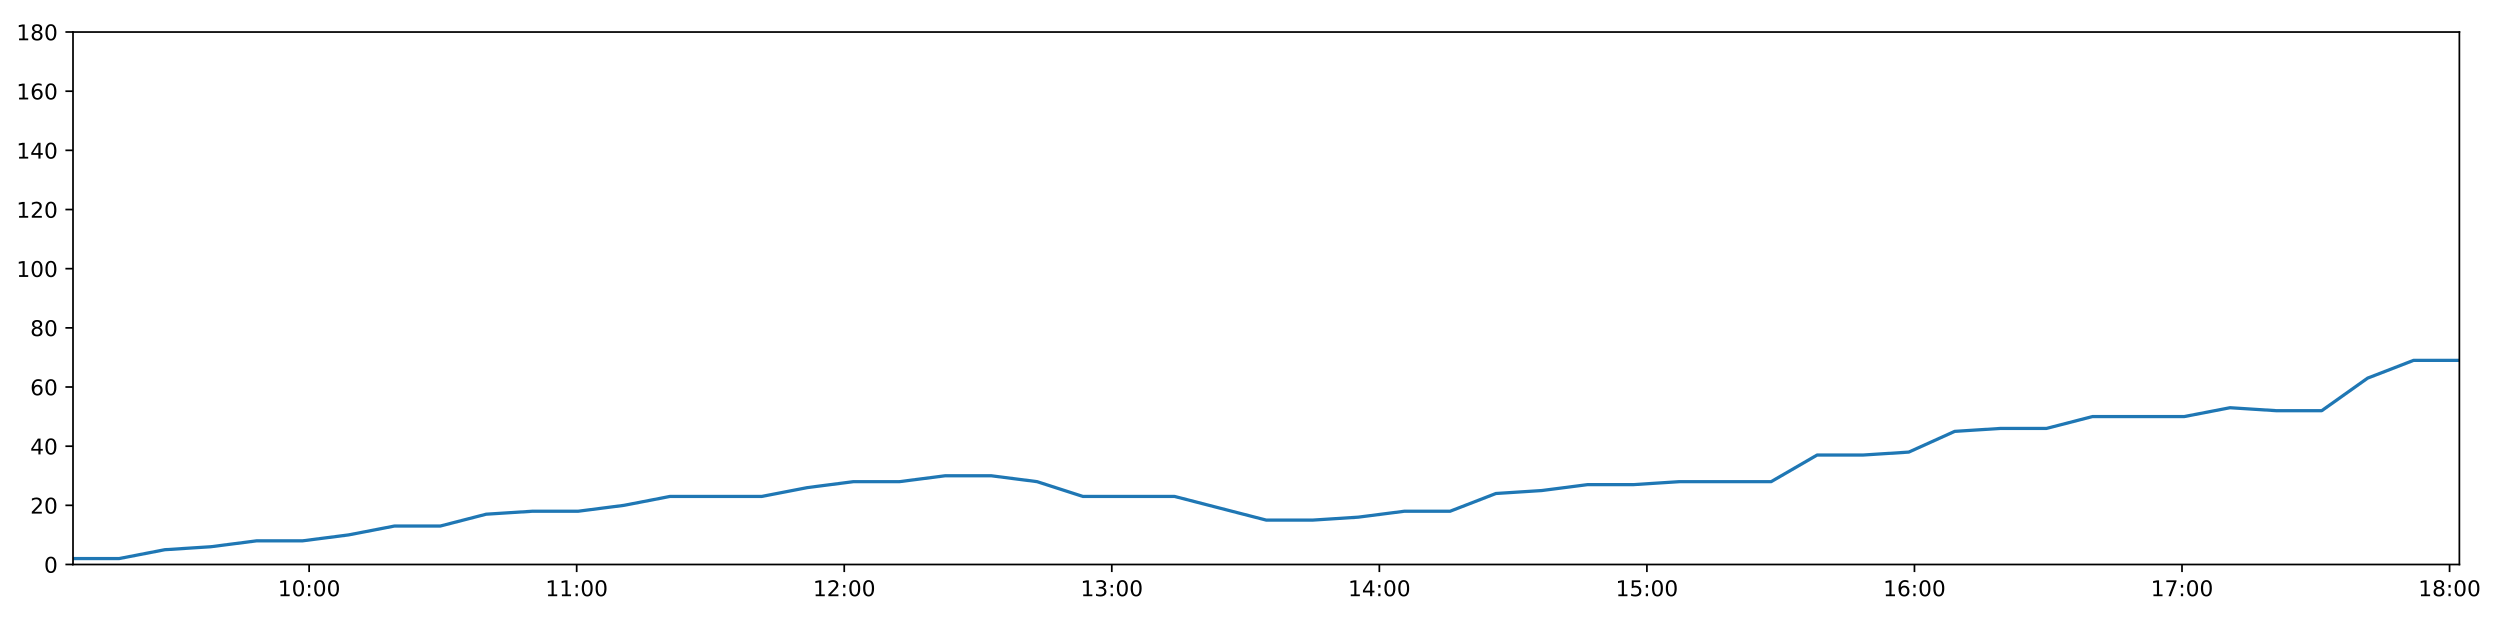
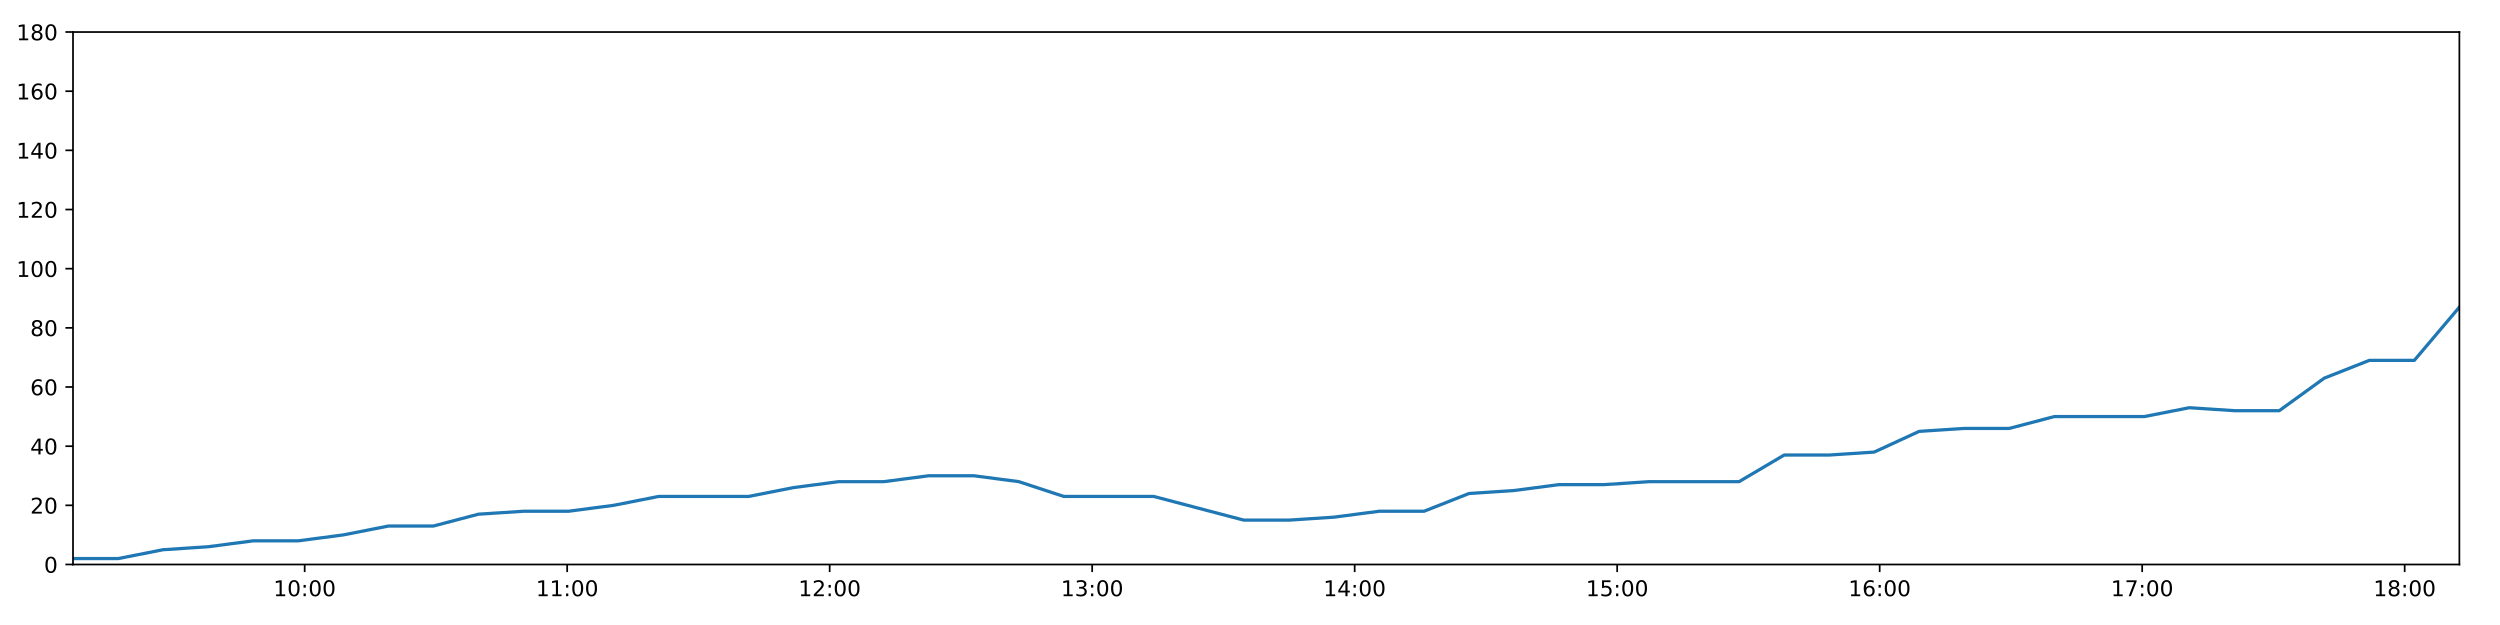
<svg xmlns="http://www.w3.org/2000/svg" xmlns:xlink="http://www.w3.org/1999/xlink" height="288pt" version="1.1" viewBox="0 0 1152 288" width="1152pt">
  <defs>
    <style type="text/css">
*{stroke-linecap:butt;stroke-linejoin:round;}
  </style>
  </defs>
  <g id="figure_1">
    <g id="patch_1">
      <path d="M 0 288  L 1152 288  L 1152 0  L 0 0  z " style="fill:#ffffff;" />
    </g>
    <g id="axes_1">
      <g id="patch_2">
        <path d="M 33.64 260.12  L 1133.28 260.12  L 1133.28 14.76  L 33.64 14.76  z " style="fill:#ffffff;" />
      </g>
      <g id="matplotlib.axis_1">
        <g id="xtick_1">
          <g id="line2d_1">
            <defs>
-               <path d="M 0 0  L 0 3.5  " id="m6ab84162b7" style="stroke:#000000;stroke-width:0.8;" />
-             </defs>
-             <g>
-               <use style="stroke:#000000;stroke-width:0.8;" x="142.447" xlink:href="#m6ab84162b7" y="260.12" />
+               <path d="M 0 0  L 0 3.5  " id="me7e943b1df" style="stroke:#000000;stroke-width:0.8;" />
+             </defs>
+             <g>
+               <use style="stroke:#000000;stroke-width:0.8;" x="140.392" xlink:href="#me7e943b1df" y="260.12" />
            </g>
          </g>
          <g id="text_1">
            <defs>
              <path d="M 12.406 8.297  L 28.516 8.297  L 28.516 63.922  L 10.984 60.406  L 10.984 69.391  L 28.422 72.906  L 38.281 72.906  L 38.281 8.297  L 54.391 8.297  L 54.391 0  L 12.406 0  z " id="DejaVuSans-49" />
              <path d="M 31.781 66.406  Q 24.172 66.406 20.328 58.906  Q 16.5 51.422 16.5 36.375  Q 16.5 21.391 20.328 13.891  Q 24.172 6.391 31.781 6.391  Q 39.453 6.391 43.281 13.891  Q 47.125 21.391 47.125 36.375  Q 47.125 51.422 43.281 58.906  Q 39.453 66.406 31.781 66.406  z M 31.781 74.219  Q 44.047 74.219 50.516 64.516  Q 56.984 54.828 56.984 36.375  Q 56.984 17.969 50.516 8.266  Q 44.047 -1.422 31.781 -1.422  Q 19.531 -1.422 13.062 8.266  Q 6.594 17.969 6.594 36.375  Q 6.594 54.828 13.062 64.516  Q 19.531 74.219 31.781 74.219  z " id="DejaVuSans-48" />
              <path d="M 11.719 12.406  L 22.016 12.406  L 22.016 0  L 11.719 0  z M 11.719 51.703  L 22.016 51.703  L 22.016 39.312  L 11.719 39.312  z " id="DejaVuSans-58" />
            </defs>
-             <g transform="translate(128.0376 274.7184)scale(0.1 -0.1)">
+             <g transform="translate(125.9824 274.7184)scale(0.1 -0.1)">
              <use xlink:href="#DejaVuSans-49" />
              <use x="63.623" xlink:href="#DejaVuSans-48" />
              <use x="127.246" xlink:href="#DejaVuSans-58" />
              <use x="160.938" xlink:href="#DejaVuSans-48" />
              <use x="224.561" xlink:href="#DejaVuSans-48" />
            </g>
          </g>
        </g>
        <g id="xtick_2">
          <g id="line2d_2">
            <g>
-               <use style="stroke:#000000;stroke-width:0.8;" x="265.736" xlink:href="#m6ab84162b7" y="260.12" />
+               <use style="stroke:#000000;stroke-width:0.8;" x="261.352" xlink:href="#me7e943b1df" y="260.12" />
            </g>
          </g>
          <g id="text_2">
-             <g transform="translate(251.3265 274.7184)scale(0.1 -0.1)">
+             <g transform="translate(246.9427 274.7184)scale(0.1 -0.1)">
              <use xlink:href="#DejaVuSans-49" />
              <use x="63.623" xlink:href="#DejaVuSans-49" />
              <use x="127.246" xlink:href="#DejaVuSans-58" />
              <use x="160.938" xlink:href="#DejaVuSans-48" />
              <use x="224.561" xlink:href="#DejaVuSans-48" />
            </g>
          </g>
        </g>
        <g id="xtick_3">
          <g id="line2d_3">
            <g>
-               <use style="stroke:#000000;stroke-width:0.8;" x="389.025" xlink:href="#m6ab84162b7" y="260.12" />
+               <use style="stroke:#000000;stroke-width:0.8;" x="382.312" xlink:href="#me7e943b1df" y="260.12" />
            </g>
          </g>
          <g id="text_3">
            <defs>
              <path d="M 19.188 8.297  L 53.609 8.297  L 53.609 0  L 7.328 0  L 7.328 8.297  Q 12.938 14.109 22.625 23.891  Q 32.328 33.688 34.812 36.531  Q 39.547 41.844 41.422 45.531  Q 43.312 49.219 43.312 52.781  Q 43.312 58.594 39.234 62.25  Q 35.156 65.922 28.609 65.922  Q 23.969 65.922 18.812 64.312  Q 13.672 62.703 7.812 59.422  L 7.812 69.391  Q 13.766 71.781 18.938 73  Q 24.125 74.219 28.422 74.219  Q 39.75 74.219 46.484 68.547  Q 53.219 62.891 53.219 53.422  Q 53.219 48.922 51.531 44.891  Q 49.859 40.875 45.406 35.406  Q 44.188 33.984 37.641 27.219  Q 31.109 20.453 19.188 8.297  z " id="DejaVuSans-50" />
            </defs>
-             <g transform="translate(374.6154 274.7184)scale(0.1 -0.1)">
+             <g transform="translate(367.903 274.7184)scale(0.1 -0.1)">
              <use xlink:href="#DejaVuSans-49" />
              <use x="63.623" xlink:href="#DejaVuSans-50" />
              <use x="127.246" xlink:href="#DejaVuSans-58" />
              <use x="160.938" xlink:href="#DejaVuSans-48" />
              <use x="224.561" xlink:href="#DejaVuSans-48" />
            </g>
          </g>
        </g>
        <g id="xtick_4">
          <g id="line2d_4">
            <g>
-               <use style="stroke:#000000;stroke-width:0.8;" x="512.314" xlink:href="#m6ab84162b7" y="260.12" />
+               <use style="stroke:#000000;stroke-width:0.8;" x="503.273" xlink:href="#me7e943b1df" y="260.12" />
            </g>
          </g>
          <g id="text_4">
            <defs>
              <path d="M 40.578 39.312  Q 47.656 37.797 51.625 33  Q 55.609 28.219 55.609 21.188  Q 55.609 10.406 48.188 4.484  Q 40.766 -1.422 27.094 -1.422  Q 22.516 -1.422 17.656 -0.516  Q 12.797 0.391 7.625 2.203  L 7.625 11.719  Q 11.719 9.328 16.594 8.109  Q 21.484 6.891 26.812 6.891  Q 36.078 6.891 40.938 10.547  Q 45.797 14.203 45.797 21.188  Q 45.797 27.641 41.281 31.266  Q 36.766 34.906 28.719 34.906  L 20.219 34.906  L 20.219 43.016  L 29.109 43.016  Q 36.375 43.016 40.234 45.922  Q 44.094 48.828 44.094 54.297  Q 44.094 59.906 40.109 62.906  Q 36.141 65.922 28.719 65.922  Q 24.656 65.922 20.016 65.031  Q 15.375 64.156 9.812 62.312  L 9.812 71.094  Q 15.438 72.656 20.344 73.438  Q 25.25 74.219 29.594 74.219  Q 40.828 74.219 47.359 69.109  Q 53.906 64.016 53.906 55.328  Q 53.906 49.266 50.438 45.094  Q 46.969 40.922 40.578 39.312  z " id="DejaVuSans-51" />
            </defs>
-             <g transform="translate(497.9044 274.7184)scale(0.1 -0.1)">
+             <g transform="translate(488.8633 274.7184)scale(0.1 -0.1)">
              <use xlink:href="#DejaVuSans-49" />
              <use x="63.623" xlink:href="#DejaVuSans-51" />
              <use x="127.246" xlink:href="#DejaVuSans-58" />
              <use x="160.938" xlink:href="#DejaVuSans-48" />
              <use x="224.561" xlink:href="#DejaVuSans-48" />
            </g>
          </g>
        </g>
        <g id="xtick_5">
          <g id="line2d_5">
            <g>
-               <use style="stroke:#000000;stroke-width:0.8;" x="635.603" xlink:href="#m6ab84162b7" y="260.12" />
+               <use style="stroke:#000000;stroke-width:0.8;" x="624.233" xlink:href="#me7e943b1df" y="260.12" />
            </g>
          </g>
          <g id="text_5">
            <defs>
              <path d="M 37.797 64.312  L 12.891 25.391  L 37.797 25.391  z M 35.203 72.906  L 47.609 72.906  L 47.609 25.391  L 58.016 25.391  L 58.016 17.188  L 47.609 17.188  L 47.609 0  L 37.797 0  L 37.797 17.188  L 4.891 17.188  L 4.891 26.703  z " id="DejaVuSans-52" />
            </defs>
-             <g transform="translate(621.1933 274.7184)scale(0.1 -0.1)">
+             <g transform="translate(609.8236 274.7184)scale(0.1 -0.1)">
              <use xlink:href="#DejaVuSans-49" />
              <use x="63.623" xlink:href="#DejaVuSans-52" />
              <use x="127.246" xlink:href="#DejaVuSans-58" />
              <use x="160.938" xlink:href="#DejaVuSans-48" />
              <use x="224.561" xlink:href="#DejaVuSans-48" />
            </g>
          </g>
        </g>
        <g id="xtick_6">
          <g id="line2d_6">
            <g>
-               <use style="stroke:#000000;stroke-width:0.8;" x="758.892" xlink:href="#m6ab84162b7" y="260.12" />
+               <use style="stroke:#000000;stroke-width:0.8;" x="745.193" xlink:href="#me7e943b1df" y="260.12" />
            </g>
          </g>
          <g id="text_6">
            <defs>
              <path d="M 10.797 72.906  L 49.516 72.906  L 49.516 64.594  L 19.828 64.594  L 19.828 46.734  Q 21.969 47.469 24.109 47.828  Q 26.266 48.188 28.422 48.188  Q 40.625 48.188 47.75 41.5  Q 54.891 34.812 54.891 23.391  Q 54.891 11.625 47.562 5.094  Q 40.234 -1.422 26.906 -1.422  Q 22.312 -1.422 17.547 -0.641  Q 12.797 0.141 7.719 1.703  L 7.719 11.625  Q 12.109 9.234 16.797 8.062  Q 21.484 6.891 26.703 6.891  Q 35.156 6.891 40.078 11.328  Q 45.016 15.766 45.016 23.391  Q 45.016 31 40.078 35.438  Q 35.156 39.891 26.703 39.891  Q 22.75 39.891 18.812 39.016  Q 14.891 38.141 10.797 36.281  z " id="DejaVuSans-53" />
            </defs>
-             <g transform="translate(744.4823 274.7184)scale(0.1 -0.1)">
+             <g transform="translate(730.7839 274.7184)scale(0.1 -0.1)">
              <use xlink:href="#DejaVuSans-49" />
              <use x="63.623" xlink:href="#DejaVuSans-53" />
              <use x="127.246" xlink:href="#DejaVuSans-58" />
              <use x="160.938" xlink:href="#DejaVuSans-48" />
              <use x="224.561" xlink:href="#DejaVuSans-48" />
            </g>
          </g>
        </g>
        <g id="xtick_7">
          <g id="line2d_7">
            <g>
-               <use style="stroke:#000000;stroke-width:0.8;" x="882.181" xlink:href="#m6ab84162b7" y="260.12" />
+               <use style="stroke:#000000;stroke-width:0.8;" x="866.154" xlink:href="#me7e943b1df" y="260.12" />
            </g>
          </g>
          <g id="text_7">
            <defs>
              <path d="M 33.016 40.375  Q 26.375 40.375 22.484 35.828  Q 18.609 31.297 18.609 23.391  Q 18.609 15.531 22.484 10.953  Q 26.375 6.391 33.016 6.391  Q 39.656 6.391 43.531 10.953  Q 47.406 15.531 47.406 23.391  Q 47.406 31.297 43.531 35.828  Q 39.656 40.375 33.016 40.375  z M 52.594 71.297  L 52.594 62.312  Q 48.875 64.062 45.094 64.984  Q 41.312 65.922 37.594 65.922  Q 27.828 65.922 22.672 59.328  Q 17.531 52.734 16.797 39.406  Q 19.672 43.656 24.016 45.922  Q 28.375 48.188 33.594 48.188  Q 44.578 48.188 50.953 41.516  Q 57.328 34.859 57.328 23.391  Q 57.328 12.156 50.688 5.359  Q 44.047 -1.422 33.016 -1.422  Q 20.359 -1.422 13.672 8.266  Q 6.984 17.969 6.984 36.375  Q 6.984 53.656 15.188 63.938  Q 23.391 74.219 37.203 74.219  Q 40.922 74.219 44.703 73.484  Q 48.484 72.75 52.594 71.297  z " id="DejaVuSans-54" />
            </defs>
-             <g transform="translate(867.7712 274.7184)scale(0.1 -0.1)">
+             <g transform="translate(851.7442 274.7184)scale(0.1 -0.1)">
              <use xlink:href="#DejaVuSans-49" />
              <use x="63.623" xlink:href="#DejaVuSans-54" />
              <use x="127.246" xlink:href="#DejaVuSans-58" />
              <use x="160.938" xlink:href="#DejaVuSans-48" />
              <use x="224.561" xlink:href="#DejaVuSans-48" />
            </g>
          </g>
        </g>
        <g id="xtick_8">
          <g id="line2d_8">
            <g>
-               <use style="stroke:#000000;stroke-width:0.8;" x="1005.47" xlink:href="#m6ab84162b7" y="260.12" />
+               <use style="stroke:#000000;stroke-width:0.8;" x="987.114" xlink:href="#me7e943b1df" y="260.12" />
            </g>
          </g>
          <g id="text_8">
            <defs>
              <path d="M 8.203 72.906  L 55.078 72.906  L 55.078 68.703  L 28.609 0  L 18.312 0  L 43.219 64.594  L 8.203 64.594  z " id="DejaVuSans-55" />
            </defs>
-             <g transform="translate(991.0601 274.7184)scale(0.1 -0.1)">
+             <g transform="translate(972.7044 274.7184)scale(0.1 -0.1)">
              <use xlink:href="#DejaVuSans-49" />
              <use x="63.623" xlink:href="#DejaVuSans-55" />
              <use x="127.246" xlink:href="#DejaVuSans-58" />
              <use x="160.938" xlink:href="#DejaVuSans-48" />
              <use x="224.561" xlink:href="#DejaVuSans-48" />
            </g>
          </g>
        </g>
        <g id="xtick_9">
          <g id="line2d_9">
            <g>
-               <use style="stroke:#000000;stroke-width:0.8;" x="1128.758" xlink:href="#m6ab84162b7" y="260.12" />
+               <use style="stroke:#000000;stroke-width:0.8;" x="1108.074" xlink:href="#me7e943b1df" y="260.12" />
            </g>
          </g>
          <g id="text_9">
            <defs>
              <path d="M 31.781 34.625  Q 24.75 34.625 20.719 30.859  Q 16.703 27.094 16.703 20.516  Q 16.703 13.922 20.719 10.156  Q 24.75 6.391 31.781 6.391  Q 38.812 6.391 42.859 10.172  Q 46.922 13.969 46.922 20.516  Q 46.922 27.094 42.891 30.859  Q 38.875 34.625 31.781 34.625  z M 21.922 38.812  Q 15.578 40.375 12.031 44.719  Q 8.5 49.078 8.5 55.328  Q 8.5 64.062 14.719 69.141  Q 20.953 74.219 31.781 74.219  Q 42.672 74.219 48.875 69.141  Q 55.078 64.062 55.078 55.328  Q 55.078 49.078 51.531 44.719  Q 48 40.375 41.703 38.812  Q 48.828 37.156 52.797 32.312  Q 56.781 27.484 56.781 20.516  Q 56.781 9.906 50.312 4.234  Q 43.844 -1.422 31.781 -1.422  Q 19.734 -1.422 13.25 4.234  Q 6.781 9.906 6.781 20.516  Q 6.781 27.484 10.781 32.312  Q 14.797 37.156 21.922 38.812  z M 18.312 54.391  Q 18.312 48.734 21.844 45.562  Q 25.391 42.391 31.781 42.391  Q 38.141 42.391 41.719 45.562  Q 45.312 48.734 45.312 54.391  Q 45.312 60.062 41.719 63.234  Q 38.141 66.406 31.781 66.406  Q 25.391 66.406 21.844 63.234  Q 18.312 60.062 18.312 54.391  z " id="DejaVuSans-56" />
            </defs>
-             <g transform="translate(1114.349 274.7184)scale(0.1 -0.1)">
+             <g transform="translate(1093.665 274.7184)scale(0.1 -0.1)">
              <use xlink:href="#DejaVuSans-49" />
              <use x="63.623" xlink:href="#DejaVuSans-56" />
              <use x="127.246" xlink:href="#DejaVuSans-58" />
              <use x="160.938" xlink:href="#DejaVuSans-48" />
              <use x="224.561" xlink:href="#DejaVuSans-48" />
            </g>
          </g>
        </g>
      </g>
      <g id="matplotlib.axis_2">
        <g id="ytick_1">
          <g id="line2d_10">
            <defs>
-               <path d="M 0 0  L -3.5 0  " id="m3767244178" style="stroke:#000000;stroke-width:0.8;" />
-             </defs>
-             <g>
-               <use style="stroke:#000000;stroke-width:0.8;" x="33.64" xlink:href="#m3767244178" y="260.12" />
+               <path d="M 0 0  L -3.5 0  " id="m6fbb5c0b26" style="stroke:#000000;stroke-width:0.8;" />
+             </defs>
+             <g>
+               <use style="stroke:#000000;stroke-width:0.8;" x="33.64" xlink:href="#m6fbb5c0b26" y="260.12" />
            </g>
          </g>
          <g id="text_10">
            <g transform="translate(20.2775 263.9192)scale(0.1 -0.1)">
              <use xlink:href="#DejaVuSans-48" />
            </g>
          </g>
        </g>
        <g id="ytick_2">
          <g id="line2d_11">
            <g>
-               <use style="stroke:#000000;stroke-width:0.8;" x="33.64" xlink:href="#m3767244178" y="232.858" />
+               <use style="stroke:#000000;stroke-width:0.8;" x="33.64" xlink:href="#m6fbb5c0b26" y="232.858" />
            </g>
          </g>
          <g id="text_11">
            <g transform="translate(13.915 236.657)scale(0.1 -0.1)">
              <use xlink:href="#DejaVuSans-50" />
              <use x="63.623" xlink:href="#DejaVuSans-48" />
            </g>
          </g>
        </g>
        <g id="ytick_3">
          <g id="line2d_12">
            <g>
-               <use style="stroke:#000000;stroke-width:0.8;" x="33.64" xlink:href="#m3767244178" y="205.596" />
+               <use style="stroke:#000000;stroke-width:0.8;" x="33.64" xlink:href="#m6fbb5c0b26" y="205.596" />
            </g>
          </g>
          <g id="text_12">
            <g transform="translate(13.915 209.3948)scale(0.1 -0.1)">
              <use xlink:href="#DejaVuSans-52" />
              <use x="63.623" xlink:href="#DejaVuSans-48" />
            </g>
          </g>
        </g>
        <g id="ytick_4">
          <g id="line2d_13">
            <g>
-               <use style="stroke:#000000;stroke-width:0.8;" x="33.64" xlink:href="#m3767244178" y="178.333" />
+               <use style="stroke:#000000;stroke-width:0.8;" x="33.64" xlink:href="#m6fbb5c0b26" y="178.333" />
            </g>
          </g>
          <g id="text_13">
            <g transform="translate(13.915 182.1326)scale(0.1 -0.1)">
              <use xlink:href="#DejaVuSans-54" />
              <use x="63.623" xlink:href="#DejaVuSans-48" />
            </g>
          </g>
        </g>
        <g id="ytick_5">
          <g id="line2d_14">
            <g>
-               <use style="stroke:#000000;stroke-width:0.8;" x="33.64" xlink:href="#m3767244178" y="151.071" />
+               <use style="stroke:#000000;stroke-width:0.8;" x="33.64" xlink:href="#m6fbb5c0b26" y="151.071" />
            </g>
          </g>
          <g id="text_14">
            <g transform="translate(13.915 154.8703)scale(0.1 -0.1)">
              <use xlink:href="#DejaVuSans-56" />
              <use x="63.623" xlink:href="#DejaVuSans-48" />
            </g>
          </g>
        </g>
        <g id="ytick_6">
          <g id="line2d_15">
            <g>
-               <use style="stroke:#000000;stroke-width:0.8;" x="33.64" xlink:href="#m3767244178" y="123.809" />
+               <use style="stroke:#000000;stroke-width:0.8;" x="33.64" xlink:href="#m6fbb5c0b26" y="123.809" />
            </g>
          </g>
          <g id="text_15">
            <g transform="translate(7.5525 127.6081)scale(0.1 -0.1)">
              <use xlink:href="#DejaVuSans-49" />
              <use x="63.623" xlink:href="#DejaVuSans-48" />
              <use x="127.246" xlink:href="#DejaVuSans-48" />
            </g>
          </g>
        </g>
        <g id="ytick_7">
          <g id="line2d_16">
            <g>
-               <use style="stroke:#000000;stroke-width:0.8;" x="33.64" xlink:href="#m3767244178" y="96.547" />
+               <use style="stroke:#000000;stroke-width:0.8;" x="33.64" xlink:href="#m6fbb5c0b26" y="96.547" />
            </g>
          </g>
          <g id="text_16">
            <g transform="translate(7.5525 100.3459)scale(0.1 -0.1)">
              <use xlink:href="#DejaVuSans-49" />
              <use x="63.623" xlink:href="#DejaVuSans-50" />
              <use x="127.246" xlink:href="#DejaVuSans-48" />
            </g>
          </g>
        </g>
        <g id="ytick_8">
          <g id="line2d_17">
            <g>
-               <use style="stroke:#000000;stroke-width:0.8;" x="33.64" xlink:href="#m3767244178" y="69.284" />
+               <use style="stroke:#000000;stroke-width:0.8;" x="33.64" xlink:href="#m6fbb5c0b26" y="69.284" />
            </g>
          </g>
          <g id="text_17">
            <g transform="translate(7.5525 73.08366)scale(0.1 -0.1)">
              <use xlink:href="#DejaVuSans-49" />
              <use x="63.623" xlink:href="#DejaVuSans-52" />
              <use x="127.246" xlink:href="#DejaVuSans-48" />
            </g>
          </g>
        </g>
        <g id="ytick_9">
          <g id="line2d_18">
            <g>
-               <use style="stroke:#000000;stroke-width:0.8;" x="33.64" xlink:href="#m3767244178" y="42.022" />
+               <use style="stroke:#000000;stroke-width:0.8;" x="33.64" xlink:href="#m6fbb5c0b26" y="42.022" />
            </g>
          </g>
          <g id="text_18">
            <g transform="translate(7.5525 45.82144)scale(0.1 -0.1)">
              <use xlink:href="#DejaVuSans-49" />
              <use x="63.623" xlink:href="#DejaVuSans-54" />
              <use x="127.246" xlink:href="#DejaVuSans-48" />
            </g>
          </g>
        </g>
        <g id="ytick_10">
          <g id="line2d_19">
            <g>
-               <use style="stroke:#000000;stroke-width:0.8;" x="33.64" xlink:href="#m3767244178" y="14.76" />
+               <use style="stroke:#000000;stroke-width:0.8;" x="33.64" xlink:href="#m6fbb5c0b26" y="14.76" />
            </g>
          </g>
          <g id="text_19">
            <g transform="translate(7.5525 18.55922)scale(0.1 -0.1)">
              <use xlink:href="#DejaVuSans-49" />
              <use x="63.623" xlink:href="#DejaVuSans-56" />
              <use x="127.246" xlink:href="#DejaVuSans-48" />
            </g>
          </g>
        </g>
      </g>
      <g id="line2d_20">
-         <path clip-path="url(#p5f5335bb74)" d="M 33.64 257.394  L 54.838 257.394  L 75.967 253.304  L 97.092 251.941  L 118.267 249.215  L 139.414 249.215  L 160.591 246.489  L 181.74 242.4  L 202.876 242.4  L 224.023 236.947  L 245.196 235.584  L 266.357 235.584  L 287.532 232.858  L 308.659 228.768  L 329.795 228.768  L 350.947 228.768  L 372.077 224.679  L 393.23 221.953  L 414.383 221.953  L 435.573 219.227  L 456.729 219.227  L 477.9 221.953  L 499.025 228.768  L 520.141 228.768  L 541.272 228.768  L 562.392 234.221  L 583.529 239.673  L 604.726 239.673  L 625.886 238.31  L 647.065 235.584  L 668.19 235.584  L 689.316 227.405  L 710.437 226.042  L 731.572 223.316  L 752.697 223.316  L 773.867 221.953  L 795.013 221.953  L 816.137 221.953  L 837.304 209.685  L 858.429 209.685  L 879.575 208.322  L 900.709 198.78  L 921.892 197.417  L 943.025 197.417  L 964.158 191.964  L 985.292 191.964  L 1006.429 191.964  L 1027.603 187.875  L 1048.73 189.238  L 1069.862 189.238  L 1090.993 174.244  L 1112.132 166.065  L 1133.28 166.065  " style="fill:none;stroke:#1f77b4;stroke-linecap:square;stroke-width:1.5;" />
+         <path clip-path="url(#pd6606bb5bd)" d="M 33.64 257.394  L 54.437 257.394  L 75.167 253.304  L 95.894 251.941  L 116.668 249.215  L 137.416 249.215  L 158.193 246.489  L 178.943 242.4  L 199.68 242.4  L 220.427 236.947  L 241.201 235.584  L 261.962 235.584  L 282.737 232.858  L 303.464 228.768  L 324.201 228.768  L 344.954 228.768  L 365.685 224.679  L 386.438 221.953  L 407.191 221.953  L 427.982 219.227  L 448.738 219.227  L 469.509 221.953  L 490.235 228.768  L 510.952 228.768  L 531.684 228.768  L 552.405 234.221  L 573.143 239.673  L 593.94 239.673  L 614.7 238.31  L 635.479 235.584  L 656.204 235.584  L 676.932 227.405  L 697.653 226.042  L 718.389 223.316  L 739.116 223.316  L 759.886 221.953  L 780.633 221.953  L 801.357 221.953  L 822.124 209.685  L 842.851 209.685  L 863.597 208.322  L 884.332 198.78  L 905.115 197.417  L 925.849 197.417  L 946.582 191.964  L 967.318 191.964  L 988.055 191.964  L 1008.83 187.875  L 1029.557 189.238  L 1050.29 189.238  L 1071.022 174.244  L 1091.761 166.065  L 1112.51 166.065  L 1133.28 141.529  " style="fill:none;stroke:#1f77b4;stroke-linecap:square;stroke-width:1.5;" />
      </g>
      <g id="patch_3">
        <path d="M 33.64 260.12  L 33.64 14.76  " style="fill:none;stroke:#000000;stroke-linecap:square;stroke-linejoin:miter;stroke-width:0.8;" />
      </g>
      <g id="patch_4">
        <path d="M 1133.28 260.12  L 1133.28 14.76  " style="fill:none;stroke:#000000;stroke-linecap:square;stroke-linejoin:miter;stroke-width:0.8;" />
      </g>
      <g id="patch_5">
        <path d="M 33.64 260.12  L 1133.28 260.12  " style="fill:none;stroke:#000000;stroke-linecap:square;stroke-linejoin:miter;stroke-width:0.8;" />
      </g>
      <g id="patch_6">
        <path d="M 33.64 14.76  L 1133.28 14.76  " style="fill:none;stroke:#000000;stroke-linecap:square;stroke-linejoin:miter;stroke-width:0.8;" />
      </g>
    </g>
  </g>
  <defs>
-     <clipPath id="p5f5335bb74">
+     <clipPath id="pd6606bb5bd">
      <rect height="245.36" width="1099.64" x="33.64" y="14.76" />
    </clipPath>
  </defs>
</svg>
